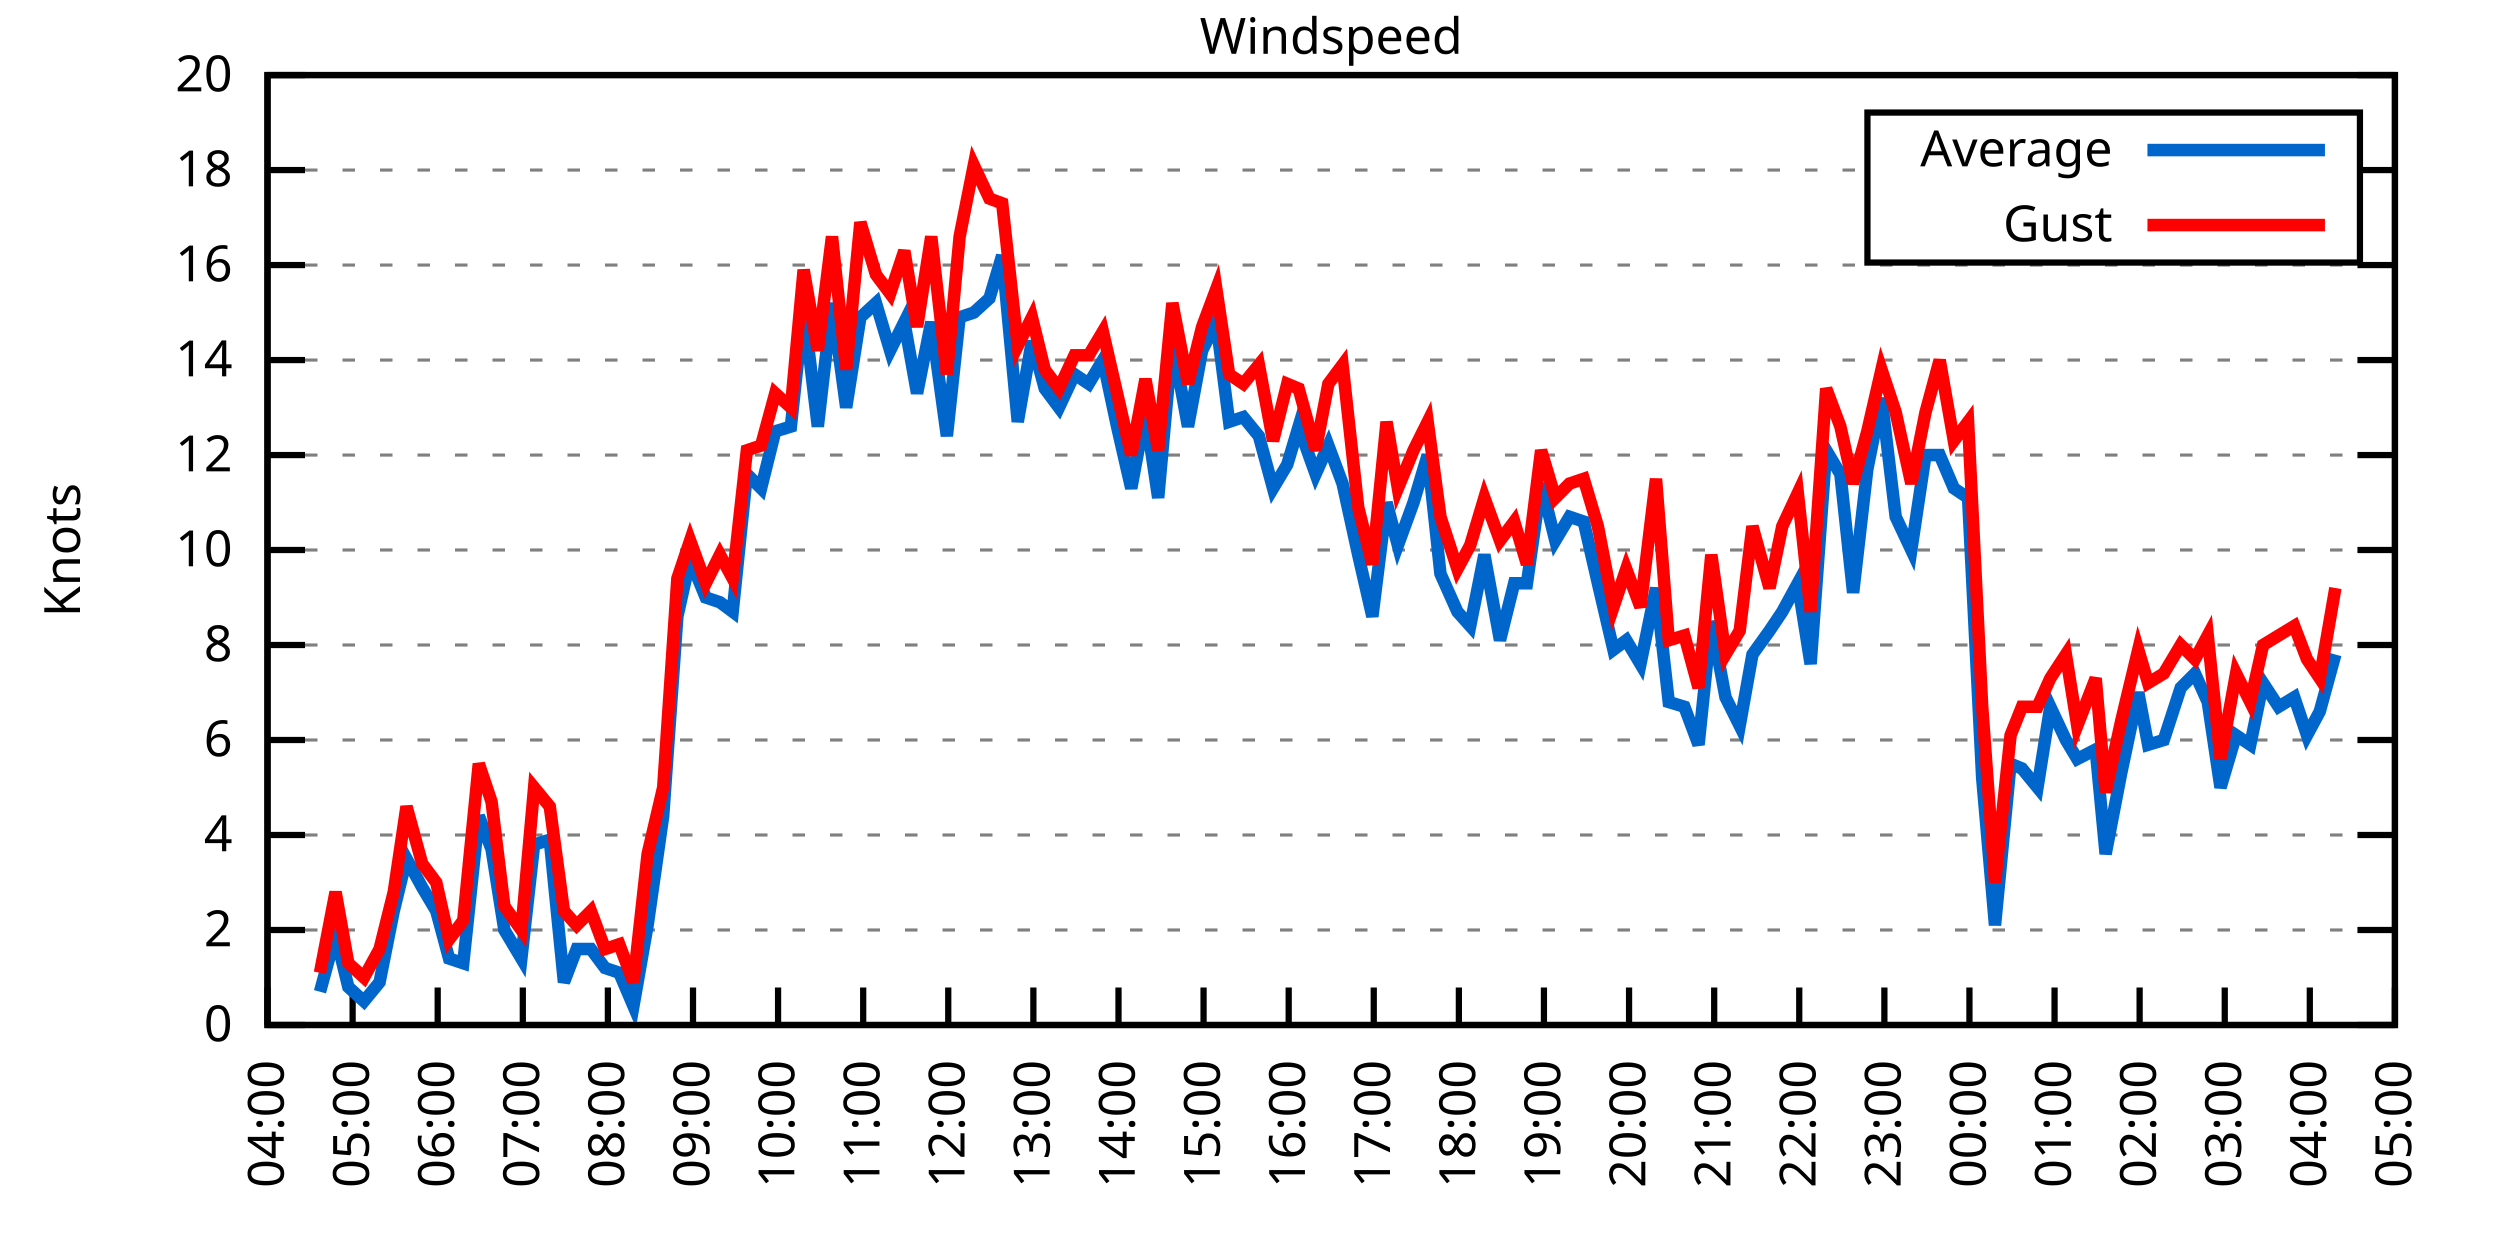
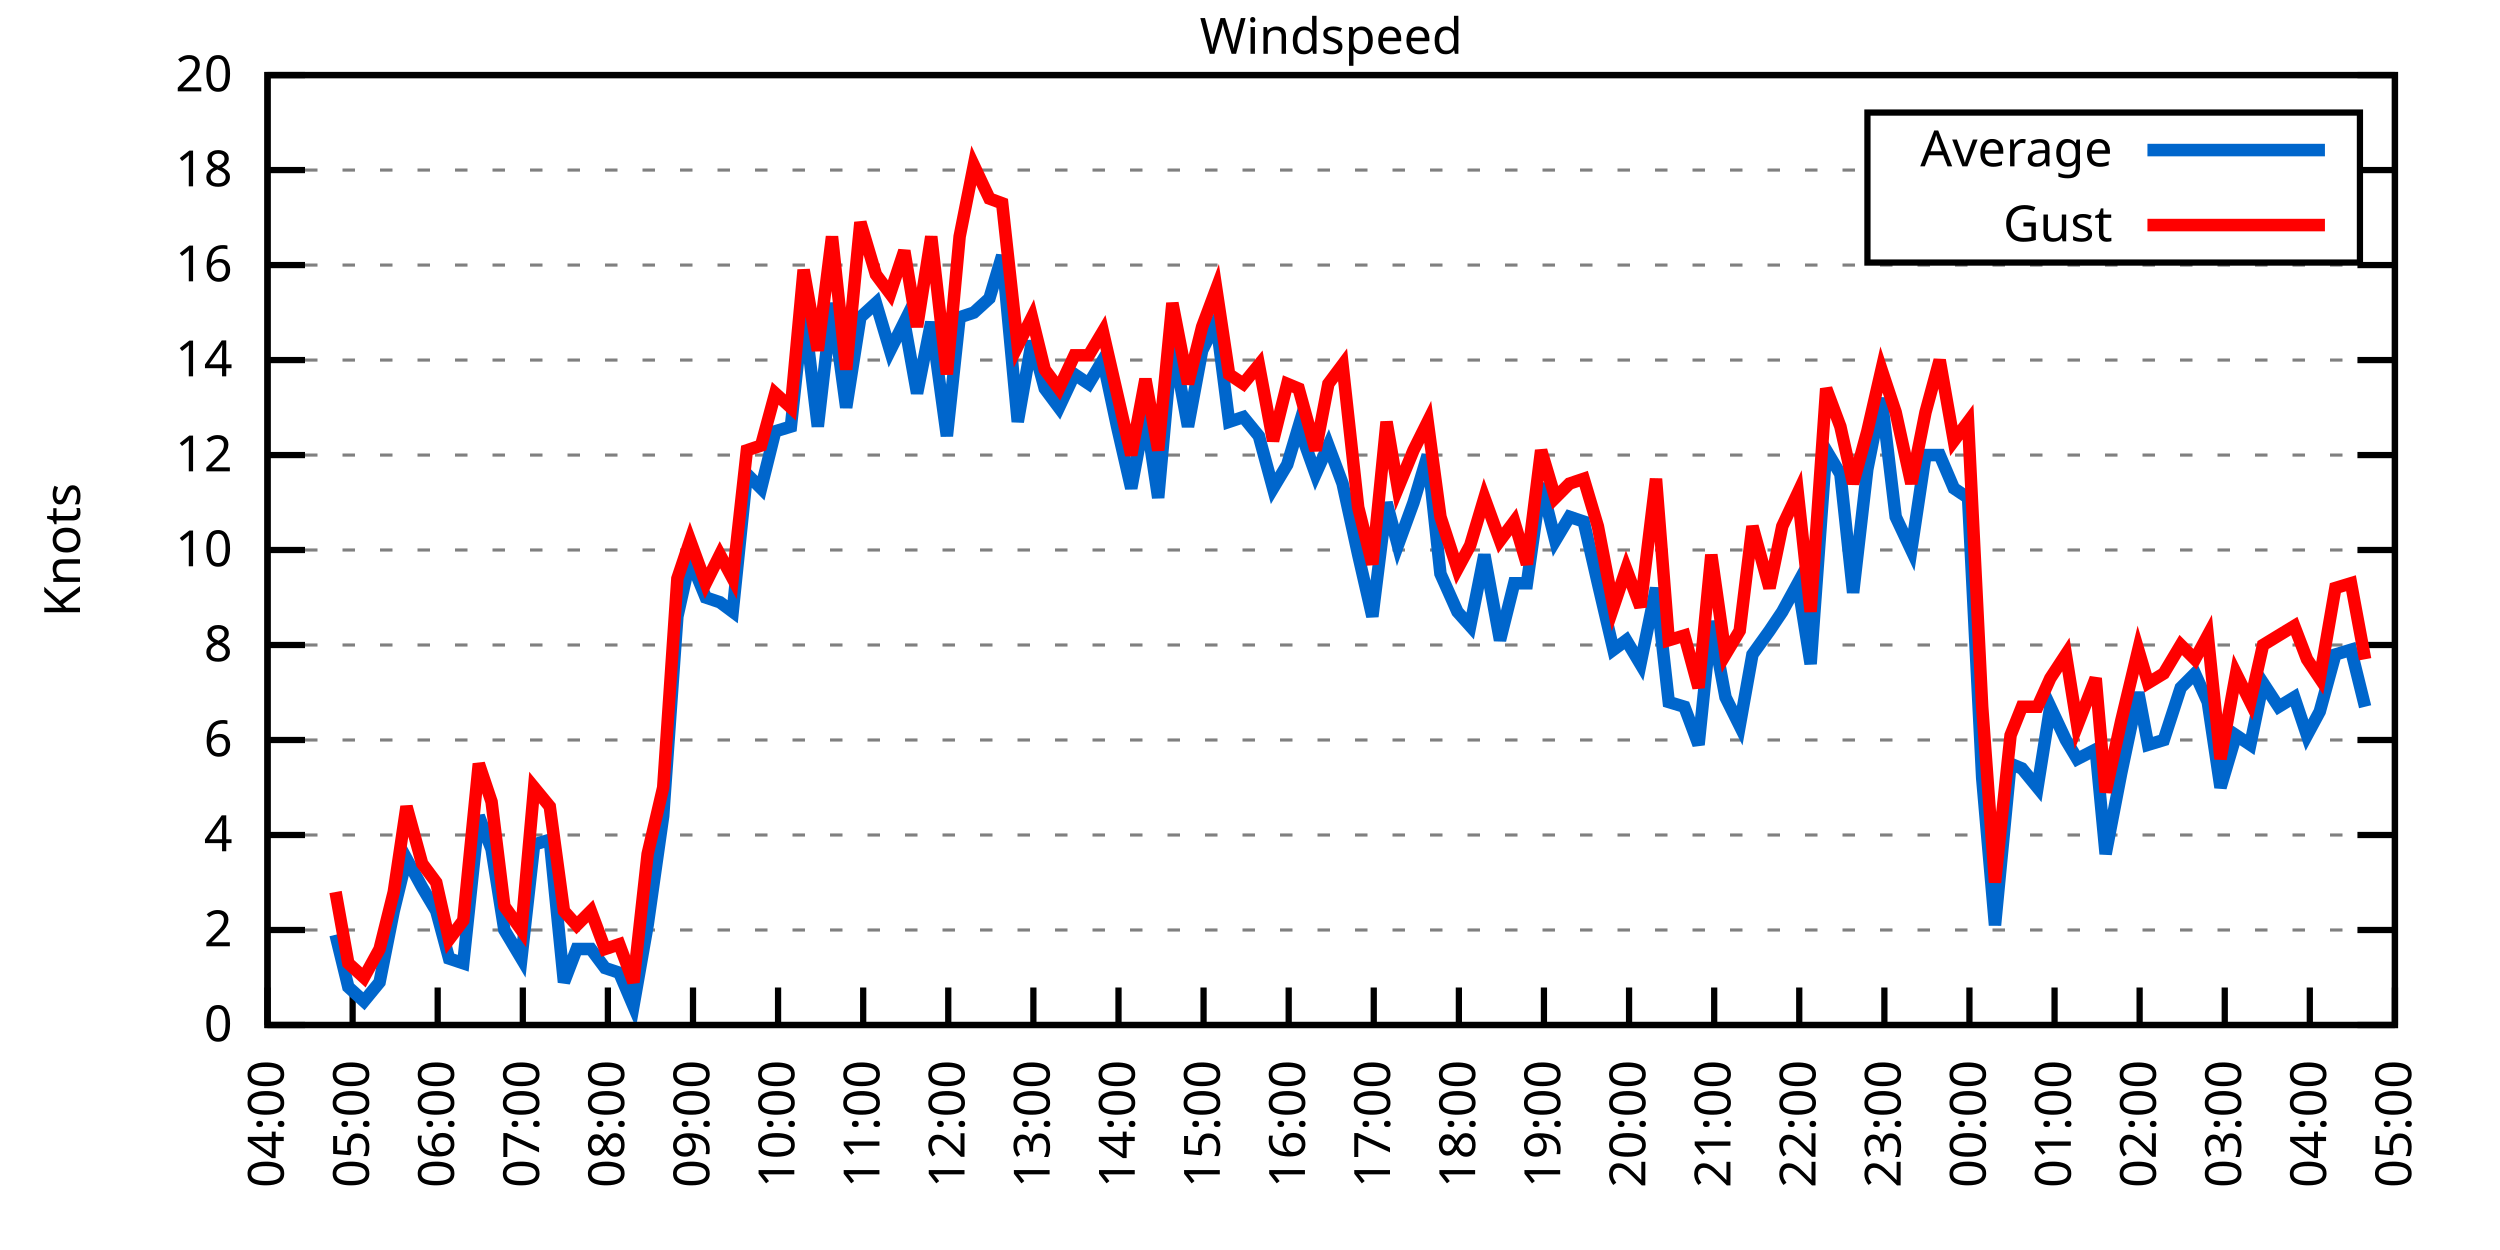
<svg xmlns="http://www.w3.org/2000/svg" xmlns:xlink="http://www.w3.org/1999/xlink" width="400" height="200" viewBox="0 0 400 200">
  <g id="gnuplot_canvas">
    <rect x="0" y="0" width="400" height="200" fill="none" />
    <defs>
      <circle id="gpDot" r="0.5" stroke-width="0.5" stroke="currentColor" />
      <path id="gpPt0" stroke-width="0.333" stroke="currentColor" d="M-1,0 h2 M0,-1 v2" />
      <path id="gpPt1" stroke-width="0.333" stroke="currentColor" d="M-1,-1 L1,1 M1,-1 L-1,1" />
      <path id="gpPt2" stroke-width="0.333" stroke="currentColor" d="M-1,0 L1,0 M0,-1 L0,1 M-1,-1 L1,1 M-1,1 L1,-1" />
      <rect id="gpPt3" stroke-width="0.333" stroke="currentColor" x="-1" y="-1" width="2" height="2" />
      <rect id="gpPt4" stroke-width="0.333" stroke="currentColor" fill="currentColor" x="-1" y="-1" width="2" height="2" />
      <circle id="gpPt5" stroke-width="0.333" stroke="currentColor" cx="0" cy="0" r="1" />
      <use xlink:href="#gpPt5" id="gpPt6" fill="currentColor" stroke="none" />
      <path id="gpPt7" stroke-width="0.333" stroke="currentColor" d="M0,-1.33 L-1.33,0.67 L1.33,0.67 z" />
      <use xlink:href="#gpPt7" id="gpPt8" fill="currentColor" stroke="none" />
      <use xlink:href="#gpPt7" id="gpPt9" stroke="currentColor" transform="rotate(180)" />
      <use xlink:href="#gpPt9" id="gpPt10" fill="currentColor" stroke="none" />
      <use xlink:href="#gpPt3" id="gpPt11" stroke="currentColor" transform="rotate(45)" />
      <use xlink:href="#gpPt11" id="gpPt12" fill="currentColor" stroke="none" />
      <path id="gpPt13" stroke-width="0.333" stroke="currentColor" d="M0,1.330 L1.265,0.411 L0.782,-1.067 L-0.782,-1.076 L-1.265,0.411 z" />
      <use xlink:href="#gpPt13" id="gpPt14" fill="currentColor" stroke="none" />
      <filter id="textbox" filterUnits="objectBoundingBox" x="0" y="0" height="1" width="1">
        <feFlood flood-color="white" flood-opacity="1" result="bgnd" />
        <feComposite in="SourceGraphic" in2="bgnd" operator="atop" />
      </filter>
      <filter id="greybox" filterUnits="objectBoundingBox" x="0" y="0" height="1" width="1">
        <feFlood flood-color="lightgrey" flood-opacity="1" result="grey" />
        <feComposite in="SourceGraphic" in2="grey" operator="atop" />
      </filter>
    </defs>
    <g fill="none" color="white" stroke="currentColor" stroke-width="1.00" stroke-linecap="butt" stroke-linejoin="miter">
</g>
    <g fill="none" color="black" stroke="currentColor" stroke-width="1.00" stroke-linecap="butt" stroke-linejoin="miter">
      <g stroke="none" shape-rendering="crispEdges">
        <polygon fill="rgb(255, 255, 255)" points="42.80,164.00 383.18,164.00 383.18,12.02 42.80,12.02 " />
      </g>
    </g>
    <g fill="none" color="black" stroke="currentColor" stroke-width="1.00" stroke-linecap="butt" stroke-linejoin="miter">
</g>
    <g fill="none" color="black" stroke="black" stroke-width="0.50" stroke-linecap="butt" stroke-linejoin="miter">
</g>
    <g fill="none" color="gray" stroke="currentColor" stroke-width="0.50" stroke-linecap="butt" stroke-linejoin="miter">
      <path stroke="gray" stroke-dasharray="2,4" class="gridline" d="M42.80,164.00 L383.19,164.00  " />
    </g>
    <g fill="none" color="gray" stroke="gray" stroke-width="1.00" stroke-linecap="butt" stroke-linejoin="miter">
</g>
    <g fill="none" color="black" stroke="currentColor" stroke-width="1.00" stroke-linecap="butt" stroke-linejoin="miter">
      <path stroke="black" d="M42.80,164.00 L48.80,164.00 M383.19,164.00 L377.19,164.00  " />
      <g transform="translate(37.20,166.60)" stroke="none" fill="black" font-family="Sans" font-size="8.00" text-anchor="end">
        <text>
          <tspan font-family="Sans"> 0</tspan>
        </text>
      </g>
    </g>
    <g fill="none" color="black" stroke="currentColor" stroke-width="1.00" stroke-linecap="butt" stroke-linejoin="miter">
</g>
    <g fill="none" color="black" stroke="black" stroke-width="0.50" stroke-linecap="butt" stroke-linejoin="miter">
</g>
    <g fill="none" color="gray" stroke="currentColor" stroke-width="0.50" stroke-linecap="butt" stroke-linejoin="miter">
      <path stroke="gray" stroke-dasharray="2,4" class="gridline" d="M42.80,148.80 L383.19,148.80  " />
    </g>
    <g fill="none" color="gray" stroke="gray" stroke-width="1.00" stroke-linecap="butt" stroke-linejoin="miter">
</g>
    <g fill="none" color="black" stroke="currentColor" stroke-width="1.00" stroke-linecap="butt" stroke-linejoin="miter">
      <path stroke="black" d="M42.80,148.80 L48.80,148.80 M383.19,148.80 L377.19,148.80  " />
      <g transform="translate(37.20,151.40)" stroke="none" fill="black" font-family="Sans" font-size="8.00" text-anchor="end">
        <text>
          <tspan font-family="Sans"> 2</tspan>
        </text>
      </g>
    </g>
    <g fill="none" color="black" stroke="currentColor" stroke-width="1.00" stroke-linecap="butt" stroke-linejoin="miter">
</g>
    <g fill="none" color="black" stroke="black" stroke-width="0.50" stroke-linecap="butt" stroke-linejoin="miter">
</g>
    <g fill="none" color="gray" stroke="currentColor" stroke-width="0.50" stroke-linecap="butt" stroke-linejoin="miter">
      <path stroke="gray" stroke-dasharray="2,4" class="gridline" d="M42.80,133.60 L383.19,133.60  " />
    </g>
    <g fill="none" color="gray" stroke="gray" stroke-width="1.00" stroke-linecap="butt" stroke-linejoin="miter">
</g>
    <g fill="none" color="black" stroke="currentColor" stroke-width="1.00" stroke-linecap="butt" stroke-linejoin="miter">
      <path stroke="black" d="M42.80,133.60 L48.80,133.60 M383.19,133.60 L377.19,133.60  " />
      <g transform="translate(37.20,136.20)" stroke="none" fill="black" font-family="Sans" font-size="8.00" text-anchor="end">
        <text>
          <tspan font-family="Sans"> 4</tspan>
        </text>
      </g>
    </g>
    <g fill="none" color="black" stroke="currentColor" stroke-width="1.00" stroke-linecap="butt" stroke-linejoin="miter">
</g>
    <g fill="none" color="black" stroke="black" stroke-width="0.50" stroke-linecap="butt" stroke-linejoin="miter">
</g>
    <g fill="none" color="gray" stroke="currentColor" stroke-width="0.50" stroke-linecap="butt" stroke-linejoin="miter">
      <path stroke="gray" stroke-dasharray="2,4" class="gridline" d="M42.80,118.40 L383.19,118.40  " />
    </g>
    <g fill="none" color="gray" stroke="gray" stroke-width="1.00" stroke-linecap="butt" stroke-linejoin="miter">
</g>
    <g fill="none" color="black" stroke="currentColor" stroke-width="1.00" stroke-linecap="butt" stroke-linejoin="miter">
      <path stroke="black" d="M42.80,118.40 L48.80,118.40 M383.19,118.40 L377.19,118.40  " />
      <g transform="translate(37.20,121.00)" stroke="none" fill="black" font-family="Sans" font-size="8.00" text-anchor="end">
        <text>
          <tspan font-family="Sans"> 6</tspan>
        </text>
      </g>
    </g>
    <g fill="none" color="black" stroke="currentColor" stroke-width="1.00" stroke-linecap="butt" stroke-linejoin="miter">
</g>
    <g fill="none" color="black" stroke="black" stroke-width="0.50" stroke-linecap="butt" stroke-linejoin="miter">
</g>
    <g fill="none" color="gray" stroke="currentColor" stroke-width="0.50" stroke-linecap="butt" stroke-linejoin="miter">
      <path stroke="gray" stroke-dasharray="2,4" class="gridline" d="M42.80,103.20 L383.19,103.20  " />
    </g>
    <g fill="none" color="gray" stroke="gray" stroke-width="1.00" stroke-linecap="butt" stroke-linejoin="miter">
</g>
    <g fill="none" color="black" stroke="currentColor" stroke-width="1.00" stroke-linecap="butt" stroke-linejoin="miter">
      <path stroke="black" d="M42.80,103.20 L48.80,103.20 M383.19,103.20 L377.19,103.20  " />
      <g transform="translate(37.20,105.80)" stroke="none" fill="black" font-family="Sans" font-size="8.00" text-anchor="end">
        <text>
          <tspan font-family="Sans"> 8</tspan>
        </text>
      </g>
    </g>
    <g fill="none" color="black" stroke="currentColor" stroke-width="1.00" stroke-linecap="butt" stroke-linejoin="miter">
</g>
    <g fill="none" color="black" stroke="black" stroke-width="0.50" stroke-linecap="butt" stroke-linejoin="miter">
</g>
    <g fill="none" color="gray" stroke="currentColor" stroke-width="0.50" stroke-linecap="butt" stroke-linejoin="miter">
      <path stroke="gray" stroke-dasharray="2,4" class="gridline" d="M42.80,88.00 L383.19,88.00  " />
    </g>
    <g fill="none" color="gray" stroke="gray" stroke-width="1.00" stroke-linecap="butt" stroke-linejoin="miter">
</g>
    <g fill="none" color="black" stroke="currentColor" stroke-width="1.00" stroke-linecap="butt" stroke-linejoin="miter">
      <path stroke="black" d="M42.80,88.00 L48.80,88.00 M383.19,88.00 L377.19,88.00  " />
      <g transform="translate(37.20,90.60)" stroke="none" fill="black" font-family="Sans" font-size="8.00" text-anchor="end">
        <text>
          <tspan font-family="Sans"> 10</tspan>
        </text>
      </g>
    </g>
    <g fill="none" color="black" stroke="currentColor" stroke-width="1.00" stroke-linecap="butt" stroke-linejoin="miter">
</g>
    <g fill="none" color="black" stroke="black" stroke-width="0.50" stroke-linecap="butt" stroke-linejoin="miter">
</g>
    <g fill="none" color="gray" stroke="currentColor" stroke-width="0.50" stroke-linecap="butt" stroke-linejoin="miter">
      <path stroke="gray" stroke-dasharray="2,4" class="gridline" d="M42.80,72.81 L383.19,72.81  " />
    </g>
    <g fill="none" color="gray" stroke="gray" stroke-width="1.00" stroke-linecap="butt" stroke-linejoin="miter">
</g>
    <g fill="none" color="black" stroke="currentColor" stroke-width="1.00" stroke-linecap="butt" stroke-linejoin="miter">
      <path stroke="black" d="M42.80,72.81 L48.80,72.81 M383.19,72.81 L377.19,72.81  " />
      <g transform="translate(37.20,75.41)" stroke="none" fill="black" font-family="Sans" font-size="8.00" text-anchor="end">
        <text>
          <tspan font-family="Sans"> 12</tspan>
        </text>
      </g>
    </g>
    <g fill="none" color="black" stroke="currentColor" stroke-width="1.00" stroke-linecap="butt" stroke-linejoin="miter">
</g>
    <g fill="none" color="black" stroke="black" stroke-width="0.50" stroke-linecap="butt" stroke-linejoin="miter">
</g>
    <g fill="none" color="gray" stroke="currentColor" stroke-width="0.50" stroke-linecap="butt" stroke-linejoin="miter">
      <path stroke="gray" stroke-dasharray="2,4" class="gridline" d="M42.80,57.61 L383.19,57.61  " />
    </g>
    <g fill="none" color="gray" stroke="gray" stroke-width="1.00" stroke-linecap="butt" stroke-linejoin="miter">
</g>
    <g fill="none" color="black" stroke="currentColor" stroke-width="1.00" stroke-linecap="butt" stroke-linejoin="miter">
      <path stroke="black" d="M42.80,57.61 L48.80,57.61 M383.19,57.61 L377.19,57.61  " />
      <g transform="translate(37.20,60.21)" stroke="none" fill="black" font-family="Sans" font-size="8.00" text-anchor="end">
        <text>
          <tspan font-family="Sans"> 14</tspan>
        </text>
      </g>
    </g>
    <g fill="none" color="black" stroke="currentColor" stroke-width="1.00" stroke-linecap="butt" stroke-linejoin="miter">
</g>
    <g fill="none" color="black" stroke="black" stroke-width="0.50" stroke-linecap="butt" stroke-linejoin="miter">
</g>
    <g fill="none" color="gray" stroke="currentColor" stroke-width="0.50" stroke-linecap="butt" stroke-linejoin="miter">
      <path stroke="gray" stroke-dasharray="2,4" class="gridline" d="M42.80,42.41 L383.19,42.41  " />
    </g>
    <g fill="none" color="gray" stroke="gray" stroke-width="1.00" stroke-linecap="butt" stroke-linejoin="miter">
</g>
    <g fill="none" color="black" stroke="currentColor" stroke-width="1.00" stroke-linecap="butt" stroke-linejoin="miter">
      <path stroke="black" d="M42.80,42.41 L48.80,42.41 M383.19,42.41 L377.19,42.41  " />
      <g transform="translate(37.20,45.01)" stroke="none" fill="black" font-family="Sans" font-size="8.00" text-anchor="end">
        <text>
          <tspan font-family="Sans"> 16</tspan>
        </text>
      </g>
    </g>
    <g fill="none" color="black" stroke="currentColor" stroke-width="1.00" stroke-linecap="butt" stroke-linejoin="miter">
</g>
    <g fill="none" color="black" stroke="black" stroke-width="0.50" stroke-linecap="butt" stroke-linejoin="miter">
</g>
    <g fill="none" color="gray" stroke="currentColor" stroke-width="0.50" stroke-linecap="butt" stroke-linejoin="miter">
      <path stroke="gray" stroke-dasharray="2,4" class="gridline" d="M42.80,27.21 L298.79,27.21 M377.59,27.21 L383.19,27.21  " />
    </g>
    <g fill="none" color="gray" stroke="gray" stroke-width="1.00" stroke-linecap="butt" stroke-linejoin="miter">
</g>
    <g fill="none" color="black" stroke="currentColor" stroke-width="1.00" stroke-linecap="butt" stroke-linejoin="miter">
      <path stroke="black" d="M42.80,27.21 L48.80,27.21 M383.19,27.21 L377.19,27.21  " />
      <g transform="translate(37.20,29.81)" stroke="none" fill="black" font-family="Sans" font-size="8.00" text-anchor="end">
        <text>
          <tspan font-family="Sans"> 18</tspan>
        </text>
      </g>
    </g>
    <g fill="none" color="black" stroke="currentColor" stroke-width="1.00" stroke-linecap="butt" stroke-linejoin="miter">
</g>
    <g fill="none" color="black" stroke="black" stroke-width="0.50" stroke-linecap="butt" stroke-linejoin="miter">
</g>
    <g fill="none" color="gray" stroke="currentColor" stroke-width="0.50" stroke-linecap="butt" stroke-linejoin="miter">
      <path stroke="gray" stroke-dasharray="2,4" class="gridline" d="M42.80,12.01 L383.19,12.01  " />
    </g>
    <g fill="none" color="gray" stroke="gray" stroke-width="1.00" stroke-linecap="butt" stroke-linejoin="miter">
</g>
    <g fill="none" color="black" stroke="currentColor" stroke-width="1.00" stroke-linecap="butt" stroke-linejoin="miter">
      <path stroke="black" d="M42.80,12.01 L48.80,12.01 M383.19,12.01 L377.19,12.01  " />
      <g transform="translate(37.20,14.61)" stroke="none" fill="black" font-family="Sans" font-size="8.00" text-anchor="end">
        <text>
          <tspan font-family="Sans"> 20</tspan>
        </text>
      </g>
    </g>
    <g fill="none" color="black" stroke="currentColor" stroke-width="1.00" stroke-linecap="butt" stroke-linejoin="miter">
      <path stroke="black" d="M42.80,164.00 L42.80,158.00  " />
      <g transform="translate(45.40,169.60) rotate(270.00)" stroke="none" fill="black" font-family="Sans" font-size="8.00" text-anchor="end">
        <text>
          <tspan font-family="Sans">04:00</tspan>
        </text>
      </g>
    </g>
    <g fill="none" color="black" stroke="currentColor" stroke-width="1.00" stroke-linecap="butt" stroke-linejoin="miter">
      <path stroke="black" d="M56.42,164.00 L56.42,158.00  " />
      <g transform="translate(59.02,169.60) rotate(270.00)" stroke="none" fill="black" font-family="Sans" font-size="8.00" text-anchor="end">
        <text>
          <tspan font-family="Sans">05:00</tspan>
        </text>
      </g>
    </g>
    <g fill="none" color="black" stroke="currentColor" stroke-width="1.00" stroke-linecap="butt" stroke-linejoin="miter">
      <path stroke="black" d="M70.03,164.00 L70.03,158.00  " />
      <g transform="translate(72.63,169.60) rotate(270.00)" stroke="none" fill="black" font-family="Sans" font-size="8.00" text-anchor="end">
        <text>
          <tspan font-family="Sans">06:00</tspan>
        </text>
      </g>
    </g>
    <g fill="none" color="black" stroke="currentColor" stroke-width="1.00" stroke-linecap="butt" stroke-linejoin="miter">
      <path stroke="black" d="M83.65,164.00 L83.65,158.00  " />
      <g transform="translate(86.25,169.60) rotate(270.00)" stroke="none" fill="black" font-family="Sans" font-size="8.00" text-anchor="end">
        <text>
          <tspan font-family="Sans">07:00</tspan>
        </text>
      </g>
    </g>
    <g fill="none" color="black" stroke="currentColor" stroke-width="1.00" stroke-linecap="butt" stroke-linejoin="miter">
      <path stroke="black" d="M97.26,164.00 L97.26,158.00  " />
      <g transform="translate(99.86,169.60) rotate(270.00)" stroke="none" fill="black" font-family="Sans" font-size="8.00" text-anchor="end">
        <text>
          <tspan font-family="Sans">08:00</tspan>
        </text>
      </g>
    </g>
    <g fill="none" color="black" stroke="currentColor" stroke-width="1.00" stroke-linecap="butt" stroke-linejoin="miter">
      <path stroke="black" d="M110.88,164.00 L110.88,158.00  " />
      <g transform="translate(113.48,169.60) rotate(270.00)" stroke="none" fill="black" font-family="Sans" font-size="8.00" text-anchor="end">
        <text>
          <tspan font-family="Sans">09:00</tspan>
        </text>
      </g>
    </g>
    <g fill="none" color="black" stroke="currentColor" stroke-width="1.00" stroke-linecap="butt" stroke-linejoin="miter">
      <path stroke="black" d="M124.49,164.00 L124.49,158.00  " />
      <g transform="translate(127.09,169.60) rotate(270.00)" stroke="none" fill="black" font-family="Sans" font-size="8.00" text-anchor="end">
        <text>
          <tspan font-family="Sans">10:00</tspan>
        </text>
      </g>
    </g>
    <g fill="none" color="black" stroke="currentColor" stroke-width="1.00" stroke-linecap="butt" stroke-linejoin="miter">
      <path stroke="black" d="M138.11,164.00 L138.11,158.00  " />
      <g transform="translate(140.71,169.60) rotate(270.00)" stroke="none" fill="black" font-family="Sans" font-size="8.00" text-anchor="end">
        <text>
          <tspan font-family="Sans">11:00</tspan>
        </text>
      </g>
    </g>
    <g fill="none" color="black" stroke="currentColor" stroke-width="1.00" stroke-linecap="butt" stroke-linejoin="miter">
      <path stroke="black" d="M151.72,164.00 L151.72,158.00  " />
      <g transform="translate(154.32,169.60) rotate(270.00)" stroke="none" fill="black" font-family="Sans" font-size="8.00" text-anchor="end">
        <text>
          <tspan font-family="Sans">12:00</tspan>
        </text>
      </g>
    </g>
    <g fill="none" color="black" stroke="currentColor" stroke-width="1.00" stroke-linecap="butt" stroke-linejoin="miter">
      <path stroke="black" d="M165.34,164.00 L165.34,158.00  " />
      <g transform="translate(167.94,169.60) rotate(270.00)" stroke="none" fill="black" font-family="Sans" font-size="8.00" text-anchor="end">
        <text>
          <tspan font-family="Sans">13:00</tspan>
        </text>
      </g>
    </g>
    <g fill="none" color="black" stroke="currentColor" stroke-width="1.00" stroke-linecap="butt" stroke-linejoin="miter">
      <path stroke="black" d="M178.96,164.00 L178.96,158.00  " />
      <g transform="translate(181.56,169.60) rotate(270.00)" stroke="none" fill="black" font-family="Sans" font-size="8.00" text-anchor="end">
        <text>
          <tspan font-family="Sans">14:00</tspan>
        </text>
      </g>
    </g>
    <g fill="none" color="black" stroke="currentColor" stroke-width="1.00" stroke-linecap="butt" stroke-linejoin="miter">
      <path stroke="black" d="M192.57,164.00 L192.57,158.00  " />
      <g transform="translate(195.17,169.60) rotate(270.00)" stroke="none" fill="black" font-family="Sans" font-size="8.00" text-anchor="end">
        <text>
          <tspan font-family="Sans">15:00</tspan>
        </text>
      </g>
    </g>
    <g fill="none" color="black" stroke="currentColor" stroke-width="1.00" stroke-linecap="butt" stroke-linejoin="miter">
      <path stroke="black" d="M206.19,164.00 L206.19,158.00  " />
      <g transform="translate(208.79,169.60) rotate(270.00)" stroke="none" fill="black" font-family="Sans" font-size="8.00" text-anchor="end">
        <text>
          <tspan font-family="Sans">16:00</tspan>
        </text>
      </g>
    </g>
    <g fill="none" color="black" stroke="currentColor" stroke-width="1.00" stroke-linecap="butt" stroke-linejoin="miter">
      <path stroke="black" d="M219.80,164.00 L219.80,158.00  " />
      <g transform="translate(222.40,169.60) rotate(270.00)" stroke="none" fill="black" font-family="Sans" font-size="8.00" text-anchor="end">
        <text>
          <tspan font-family="Sans">17:00</tspan>
        </text>
      </g>
    </g>
    <g fill="none" color="black" stroke="currentColor" stroke-width="1.00" stroke-linecap="butt" stroke-linejoin="miter">
      <path stroke="black" d="M233.42,164.00 L233.42,158.00  " />
      <g transform="translate(236.02,169.60) rotate(270.00)" stroke="none" fill="black" font-family="Sans" font-size="8.00" text-anchor="end">
        <text>
          <tspan font-family="Sans">18:00</tspan>
        </text>
      </g>
    </g>
    <g fill="none" color="black" stroke="currentColor" stroke-width="1.00" stroke-linecap="butt" stroke-linejoin="miter">
      <path stroke="black" d="M247.03,164.00 L247.03,158.00  " />
      <g transform="translate(249.63,169.60) rotate(270.00)" stroke="none" fill="black" font-family="Sans" font-size="8.00" text-anchor="end">
        <text>
          <tspan font-family="Sans">19:00</tspan>
        </text>
      </g>
    </g>
    <g fill="none" color="black" stroke="currentColor" stroke-width="1.00" stroke-linecap="butt" stroke-linejoin="miter">
      <path stroke="black" d="M260.65,164.00 L260.65,158.00  " />
      <g transform="translate(263.25,169.60) rotate(270.00)" stroke="none" fill="black" font-family="Sans" font-size="8.00" text-anchor="end">
        <text>
          <tspan font-family="Sans">20:00</tspan>
        </text>
      </g>
    </g>
    <g fill="none" color="black" stroke="currentColor" stroke-width="1.00" stroke-linecap="butt" stroke-linejoin="miter">
      <path stroke="black" d="M274.27,164.00 L274.27,158.00  " />
      <g transform="translate(276.87,169.60) rotate(270.00)" stroke="none" fill="black" font-family="Sans" font-size="8.00" text-anchor="end">
        <text>
          <tspan font-family="Sans">21:00</tspan>
        </text>
      </g>
    </g>
    <g fill="none" color="black" stroke="currentColor" stroke-width="1.00" stroke-linecap="butt" stroke-linejoin="miter">
      <path stroke="black" d="M287.88,164.00 L287.88,158.00  " />
      <g transform="translate(290.48,169.60) rotate(270.00)" stroke="none" fill="black" font-family="Sans" font-size="8.00" text-anchor="end">
        <text>
          <tspan font-family="Sans">22:00</tspan>
        </text>
      </g>
    </g>
    <g fill="none" color="black" stroke="currentColor" stroke-width="1.00" stroke-linecap="butt" stroke-linejoin="miter">
      <path stroke="black" d="M301.50,164.00 L301.50,158.00  " />
      <g transform="translate(304.10,169.60) rotate(270.00)" stroke="none" fill="black" font-family="Sans" font-size="8.00" text-anchor="end">
        <text>
          <tspan font-family="Sans">23:00</tspan>
        </text>
      </g>
    </g>
    <g fill="none" color="black" stroke="currentColor" stroke-width="1.00" stroke-linecap="butt" stroke-linejoin="miter">
      <path stroke="black" d="M315.11,164.00 L315.11,158.00  " />
      <g transform="translate(317.71,169.60) rotate(270.00)" stroke="none" fill="black" font-family="Sans" font-size="8.00" text-anchor="end">
        <text>
          <tspan font-family="Sans">00:00</tspan>
        </text>
      </g>
    </g>
    <g fill="none" color="black" stroke="currentColor" stroke-width="1.00" stroke-linecap="butt" stroke-linejoin="miter">
      <path stroke="black" d="M328.73,164.00 L328.73,158.00  " />
      <g transform="translate(331.33,169.60) rotate(270.00)" stroke="none" fill="black" font-family="Sans" font-size="8.00" text-anchor="end">
        <text>
          <tspan font-family="Sans">01:00</tspan>
        </text>
      </g>
    </g>
    <g fill="none" color="black" stroke="currentColor" stroke-width="1.00" stroke-linecap="butt" stroke-linejoin="miter">
      <path stroke="black" d="M342.34,164.00 L342.34,158.00  " />
      <g transform="translate(344.94,169.60) rotate(270.00)" stroke="none" fill="black" font-family="Sans" font-size="8.00" text-anchor="end">
        <text>
          <tspan font-family="Sans">02:00</tspan>
        </text>
      </g>
    </g>
    <g fill="none" color="black" stroke="currentColor" stroke-width="1.00" stroke-linecap="butt" stroke-linejoin="miter">
      <path stroke="black" d="M355.96,164.00 L355.96,158.00  " />
      <g transform="translate(358.56,169.60) rotate(270.00)" stroke="none" fill="black" font-family="Sans" font-size="8.00" text-anchor="end">
        <text>
          <tspan font-family="Sans">03:00</tspan>
        </text>
      </g>
    </g>
    <g fill="none" color="black" stroke="currentColor" stroke-width="1.00" stroke-linecap="butt" stroke-linejoin="miter">
      <path stroke="black" d="M369.57,164.00 L369.57,158.00  " />
      <g transform="translate(372.17,169.60) rotate(270.00)" stroke="none" fill="black" font-family="Sans" font-size="8.00" text-anchor="end">
        <text>
          <tspan font-family="Sans">04:00</tspan>
        </text>
      </g>
    </g>
    <g fill="none" color="black" stroke="currentColor" stroke-width="1.00" stroke-linecap="butt" stroke-linejoin="miter">
      <path stroke="black" d="M383.19,164.00 L383.19,158.00  " />
      <g transform="translate(385.79,169.60) rotate(270.00)" stroke="none" fill="black" font-family="Sans" font-size="8.00" text-anchor="end">
        <text>
          <tspan font-family="Sans">05:00</tspan>
        </text>
      </g>
    </g>
    <g fill="none" color="black" stroke="currentColor" stroke-width="1.00" stroke-linecap="butt" stroke-linejoin="miter">
</g>
    <g fill="none" color="black" stroke="currentColor" stroke-width="1.00" stroke-linecap="butt" stroke-linejoin="miter">
      <path stroke="black" d="M42.80,12.01 L42.80,164.00 L383.19,164.00 L383.19,12.01 L42.80,12.01 Z  " />
    </g>
    <g fill="none" color="black" stroke="currentColor" stroke-width="1.00" stroke-linecap="butt" stroke-linejoin="miter">
</g>
    <g fill="none" color="black" stroke="currentColor" stroke-width="1.00" stroke-linecap="butt" stroke-linejoin="miter">
      <path stroke="black" d="M298.79,42.01 L298.79,18.01 L377.59,18.01 L377.59,42.01 L298.79,42.01 Z  " />
    </g>
    <g id="Windspeed_plot_1">
      <g fill="none" color="white" stroke="black" stroke-width="2.00" stroke-linecap="butt" stroke-linejoin="miter">
</g>
      <g fill="none" color="black" stroke="currentColor" stroke-width="2.00" stroke-linecap="butt" stroke-linejoin="miter">
        <g transform="translate(337.99,26.61)" stroke="none" fill="black" font-family="Sans" font-size="8.00" text-anchor="end">
          <text>
            <tspan font-family="Sans">Average</tspan>
          </text>
        </g>
      </g>
      <g fill="none" color="black" stroke="currentColor" stroke-width="2.00" stroke-linecap="butt" stroke-linejoin="miter">
-         <path stroke="rgb(  0, 102, 204)" d="M343.59,24.01 L371.99,24.01 M51.20,158.68 L53.69,149.56 L55.73,157.92 L58.23,160.20 L60.73,157.16 L63.00,145.76   L65.04,137.40 L67.54,141.96 L69.80,145.76 L71.85,153.36 L74.12,154.12 L76.61,130.56 L78.65,135.88 L80.70,148.80   L83.42,153.36 L85.46,135.12 L87.96,134.36 L90.23,157.16 L92.27,151.84 L94.54,151.84 L96.81,154.88 L99.08,155.64   L101.35,160.96 L103.62,148.04 L106.11,130.56 L108.38,98.64 L110.42,89.52 L112.92,95.60 L115.19,96.36 L117.23,97.88   L119.50,75.85 L121.77,78.13 L124.04,69.01 L126.54,68.25 L128.58,49.25 L130.85,68.25 L133.12,48.49 L135.39,65.21   L137.66,50.77 L140.15,48.49 L142.42,56.09 L144.69,51.53 L146.73,62.93 L149.00,51.53 L151.50,69.77 L153.54,50.77   L155.81,50.01 L158.31,47.73 L160.35,40.89 L162.84,67.49 L165.11,54.57 L167.16,62.17 L169.43,65.21 L171.92,59.89   L174.19,61.41 L176.46,57.61 L178.73,68.25 L181.00,78.13 L183.27,65.97 L185.31,79.65 L187.58,54.57 L190.08,68.25   L192.34,56.09 L194.61,51.53 L196.66,67.49 L198.93,66.73 L201.42,69.77 L203.69,78.13 L205.96,74.33 L207.78,68.25   L210.50,75.85 L212.54,71.29 L214.81,77.37 L217.31,88.76 L219.58,98.64 L221.85,80.41 L223.66,87.25 L226.16,80.41   L228.43,72.81 L230.47,91.80 L233.19,97.88 L235.23,100.16 L237.50,88.76 L240.00,102.44 L242.27,93.32 L244.31,93.32   L246.58,77.37 L248.85,86.49 L251.12,82.69 L253.39,83.45 L255.66,93.32 L258.15,103.96 L260.20,102.44 L262.47,106.24   L264.96,94.08 L267.00,112.32 L269.50,113.08 L271.77,119.16 L273.81,99.40 L276.08,111.56 L278.35,116.12 L280.39,104.72   L283.12,100.92 L285.16,97.88 L287.65,93.32 L289.70,106.24 L292.19,72.05 L294.46,75.85 L296.50,94.84 L298.77,75.09   L301.04,63.69 L303.31,82.69 L305.81,88.00 L308.08,72.81 L310.35,72.81 L312.62,78.13 L314.89,79.65 L317.15,124.48   L319.20,148.04 L321.69,122.20 L323.51,122.96 L326.00,126.00 L328.05,113.08 L330.54,118.40 L332.36,121.44 L335.31,119.92   L336.90,136.64 L339.39,123.72 L342.12,110.80 L343.70,119.16 L346.20,118.40 L348.92,110.04 L351.19,107.76 L353.24,112.32   L355.28,126.00 L357.77,117.64 L360.04,119.16 L362.09,109.28 L364.58,113.08 L367.08,111.56 L369.12,117.64 L371.16,113.84   L373.66,104.72  " />
+         <path stroke="rgb(  0, 102, 204)" d="M343.59,24.01 L371.99,24.01 M53.69,149.56 L55.73,157.92 L58.23,160.20 L60.73,157.16 L63.00,145.76 L65.04,137.40   L67.54,141.96 L69.80,145.76 L71.85,153.36 L74.12,154.12 L76.61,130.56 L78.65,135.88 L80.70,148.80 L83.42,153.36   L85.46,135.12 L87.96,134.36 L90.23,157.16 L92.27,151.84 L94.54,151.84 L96.81,154.88 L99.08,155.64 L101.35,160.96   L103.62,148.04 L106.11,130.56 L108.38,98.64 L110.42,89.52 L112.92,95.60 L115.19,96.36 L117.23,97.88 L119.50,75.85   L121.77,78.13 L124.04,69.01 L126.54,68.25 L128.58,49.25 L130.85,68.25 L133.12,48.49 L135.39,65.21 L137.66,50.77   L140.15,48.49 L142.42,56.09 L144.69,51.53 L146.73,62.93 L149.00,51.53 L151.50,69.77 L153.54,50.77 L155.81,50.01   L158.31,47.73 L160.35,40.89 L162.84,67.49 L165.11,54.57 L167.16,62.17 L169.43,65.21 L171.92,59.89 L174.19,61.41   L176.46,57.61 L178.73,68.25 L181.00,78.13 L183.27,65.97 L185.31,79.65 L187.58,54.57 L190.08,68.25 L192.34,56.09   L194.61,51.53 L196.66,67.49 L198.93,66.73 L201.42,69.77 L203.69,78.13 L205.96,74.33 L207.78,68.25 L210.50,75.85   L212.54,71.29 L214.81,77.37 L217.31,88.76 L219.58,98.64 L221.85,80.41 L223.66,87.25 L226.16,80.41 L228.43,72.81   L230.47,91.80 L233.19,97.88 L235.23,100.16 L237.50,88.76 L240.00,102.44 L242.27,93.32 L244.31,93.32 L246.58,77.37   L248.85,86.49 L251.12,82.69 L253.39,83.45 L255.66,93.32 L258.15,103.96 L260.20,102.44 L262.47,106.24 L264.96,94.08   L267.00,112.32 L269.50,113.08 L271.77,119.16 L273.81,99.40 L276.08,111.56 L278.35,116.12 L280.39,104.72 L283.12,100.92   L285.16,97.88 L287.65,93.32 L289.70,106.24 L292.19,72.05 L294.46,75.85 L296.50,94.84 L298.77,75.09 L301.04,63.69   L303.31,82.69 L305.81,88.00 L308.08,72.81 L310.35,72.81 L312.62,78.13 L314.89,79.65 L317.15,124.48 L319.20,148.04   L321.69,122.20 L323.51,122.96 L326.00,126.00 L328.05,113.08 L330.54,118.40 L332.36,121.44 L335.31,119.92 L336.90,136.64   L339.39,123.72 L342.12,110.80 L343.70,119.16 L346.20,118.40 L348.92,110.04 L351.19,107.76 L353.24,112.32 L355.28,126.00   L357.77,117.64 L360.04,119.16 L362.09,109.28 L364.58,113.08 L367.08,111.56 L369.12,117.64 L371.16,113.84 L373.66,104.72   L376.16,103.96 L378.42,113.08  " />
      </g>
    </g>
    <g id="Windspeed_plot_2">
      <g fill="none" color="black" stroke="currentColor" stroke-width="2.00" stroke-linecap="butt" stroke-linejoin="miter">
        <g transform="translate(337.99,38.61)" stroke="none" fill="black" font-family="Sans" font-size="8.00" text-anchor="end">
          <text>
            <tspan font-family="Sans">Gust</tspan>
          </text>
        </g>
      </g>
      <g fill="none" color="black" stroke="currentColor" stroke-width="2.00" stroke-linecap="butt" stroke-linejoin="miter">
-         <path stroke="rgb(255,   0,   0)" d="M343.59,36.01 L371.99,36.01 M51.20,155.64 L53.69,142.72 L55.73,154.12 L58.23,156.40 L60.73,151.84 L63.00,142.72   L65.04,129.04 L67.54,138.16 L69.80,141.20 L71.85,150.32 L74.12,147.28 L76.61,122.20 L78.65,128.28 L80.70,145.00   L83.42,148.80 L85.46,126.00 L87.96,129.04 L90.23,145.76 L92.27,148.04 L94.54,145.76 L96.81,151.84 L99.08,151.08   L101.35,157.16 L103.62,136.64 L106.11,126.00 L108.38,92.56 L110.42,86.49 L112.92,93.32 L115.19,88.76 L117.23,92.56   L119.50,72.05 L121.77,71.29 L124.04,62.93 L126.54,65.21 L128.58,43.17 L130.85,56.09 L133.12,37.85 L135.39,59.13   L137.66,35.57 L140.15,43.93 L142.42,46.97 L144.69,40.13 L146.73,52.29 L149.00,37.85 L151.50,59.89 L153.54,37.85   L155.81,26.45 L158.31,31.77 L160.35,32.53 L162.84,55.33 L165.11,50.77 L167.16,59.13 L169.43,62.17 L171.92,56.85   L174.19,56.85 L176.46,53.05 L178.73,62.93 L181.00,72.81 L183.27,60.65 L185.31,72.05 L187.58,48.49 L190.08,61.41   L192.34,52.29 L194.61,46.21 L196.66,59.89 L198.93,61.41 L201.42,58.37 L203.69,70.53 L205.96,61.41 L207.78,62.17   L210.50,72.05 L212.54,61.41 L214.81,58.37 L217.31,81.17 L219.58,90.28 L221.85,67.49 L223.66,78.13 L226.16,72.05   L228.43,67.49 L230.47,82.69 L233.19,91.04 L235.23,87.25 L237.50,79.65 L240.00,86.49 L242.27,83.45 L244.31,90.28   L246.58,72.05 L248.85,79.65 L251.12,77.37 L253.39,76.61 L255.66,84.21 L258.15,97.12 L260.20,91.04 L262.47,97.12   L264.96,76.61 L267.00,102.44 L269.50,101.68 L271.77,110.04 L273.81,88.76 L276.08,104.72 L278.35,100.92 L280.39,84.21   L283.12,94.08 L285.16,84.21 L287.65,78.89 L289.70,97.88 L292.19,62.17 L294.46,68.25 L296.50,77.37 L298.77,69.01   L301.04,59.13 L303.31,65.97 L305.81,77.37 L308.08,65.97 L310.35,57.61 L312.62,70.53 L314.89,67.49 L317.15,113.08   L319.20,141.20 L321.69,117.64 L323.51,113.08 L326.00,113.08 L328.05,108.52 L330.54,104.72 L332.36,116.12 L335.31,108.52   L336.90,126.76 L339.39,115.36 L342.12,103.96 L343.70,109.28 L346.20,107.76 L348.92,103.20 L351.19,105.48 L353.24,101.68   L355.28,121.44 L357.77,107.76 L360.04,112.32 L362.09,103.20 L364.58,101.68 L367.08,100.16 L369.12,105.48 L371.16,108.52   L373.66,94.08  " />
+         <path stroke="rgb(255,   0,   0)" d="M343.59,36.01 L371.99,36.01 M53.69,142.72 L55.73,154.12 L58.23,156.40 L60.73,151.84 L63.00,142.72 L65.04,129.04   L67.54,138.16 L69.80,141.20 L71.85,150.32 L74.12,147.28 L76.61,122.20 L78.65,128.28 L80.70,145.00 L83.42,148.80   L85.46,126.00 L87.96,129.04 L90.23,145.76 L92.27,148.04 L94.54,145.76 L96.81,151.84 L99.08,151.08 L101.35,157.16   L103.62,136.64 L106.11,126.00 L108.38,92.56 L110.42,86.49 L112.92,93.32 L115.19,88.76 L117.23,92.56 L119.50,72.05   L121.77,71.29 L124.04,62.93 L126.54,65.21 L128.58,43.17 L130.85,56.09 L133.12,37.85 L135.39,59.13 L137.66,35.57   L140.15,43.93 L142.42,46.97 L144.69,40.13 L146.73,52.29 L149.00,37.85 L151.50,59.89 L153.54,37.85 L155.81,26.45   L158.31,31.77 L160.35,32.53 L162.84,55.33 L165.11,50.77 L167.16,59.13 L169.43,62.17 L171.92,56.85 L174.19,56.85   L176.46,53.05 L178.73,62.93 L181.00,72.81 L183.27,60.65 L185.31,72.05 L187.58,48.49 L190.08,61.41 L192.34,52.29   L194.61,46.21 L196.66,59.89 L198.93,61.41 L201.42,58.37 L203.69,70.53 L205.96,61.41 L207.78,62.17 L210.50,72.05   L212.54,61.41 L214.81,58.37 L217.31,81.17 L219.58,90.28 L221.85,67.49 L223.66,78.13 L226.16,72.05 L228.43,67.49   L230.47,82.69 L233.19,91.04 L235.23,87.25 L237.50,79.65 L240.00,86.49 L242.27,83.45 L244.31,90.28 L246.58,72.05   L248.85,79.65 L251.12,77.37 L253.39,76.61 L255.66,84.21 L258.15,97.12 L260.20,91.04 L262.47,97.12 L264.96,76.61   L267.00,102.44 L269.50,101.68 L271.77,110.04 L273.81,88.76 L276.08,104.72 L278.35,100.92 L280.39,84.21 L283.12,94.08   L285.16,84.21 L287.65,78.89 L289.70,97.88 L292.19,62.17 L294.46,68.25 L296.50,77.37 L298.77,69.01 L301.04,59.13   L303.31,65.97 L305.81,77.37 L308.08,65.97 L310.35,57.61 L312.62,70.53 L314.89,67.49 L317.15,113.08 L319.20,141.20   L321.69,117.64 L323.51,113.08 L326.00,113.08 L328.05,108.52 L330.54,104.72 L332.36,116.12 L335.31,108.52 L336.90,126.76   L339.39,115.36 L342.12,103.96 L343.70,109.28 L346.20,107.76 L348.92,103.20 L351.19,105.48 L353.24,101.68 L355.28,121.44   L357.77,107.76 L360.04,112.32 L362.09,103.20 L364.58,101.68 L367.08,100.16 L369.12,105.48 L371.16,108.52 L373.66,94.08   L376.16,93.32 L378.42,105.48  " />
      </g>
    </g>
    <g fill="none" color="black" stroke="currentColor" stroke-width="2.00" stroke-linecap="butt" stroke-linejoin="miter">
</g>
    <g fill="none" color="black" stroke="black" stroke-width="1.00" stroke-linecap="butt" stroke-linejoin="miter">
</g>
    <g fill="none" color="black" stroke="currentColor" stroke-width="1.00" stroke-linecap="butt" stroke-linejoin="miter">
      <path stroke="black" d="M42.80,12.01 L42.80,164.00 L383.19,164.00 L383.19,12.01 L42.80,12.01 Z  " />
      <g transform="translate(12.80,88.01) rotate(270.00)" stroke="none" fill="black" font-family="Sans" font-size="8.00" text-anchor="middle">
        <text>
          <tspan font-family="Sans">Knots</tspan>
        </text>
      </g>
    </g>
    <g fill="none" color="black" stroke="currentColor" stroke-width="1.00" stroke-linecap="butt" stroke-linejoin="miter">
</g>
    <g fill="none" color="black" stroke="currentColor" stroke-width="1.00" stroke-linecap="butt" stroke-linejoin="miter">
      <g transform="translate(212.99,8.61)" stroke="none" fill="black" font-family="Sans" font-size="8.00" text-anchor="middle">
        <text>
          <tspan font-family="Sans">Windspeed</tspan>
        </text>
      </g>
    </g>
    <g fill="none" color="black" stroke="currentColor" stroke-width="1.00" stroke-linecap="butt" stroke-linejoin="miter">
</g>
  </g>
</svg>
